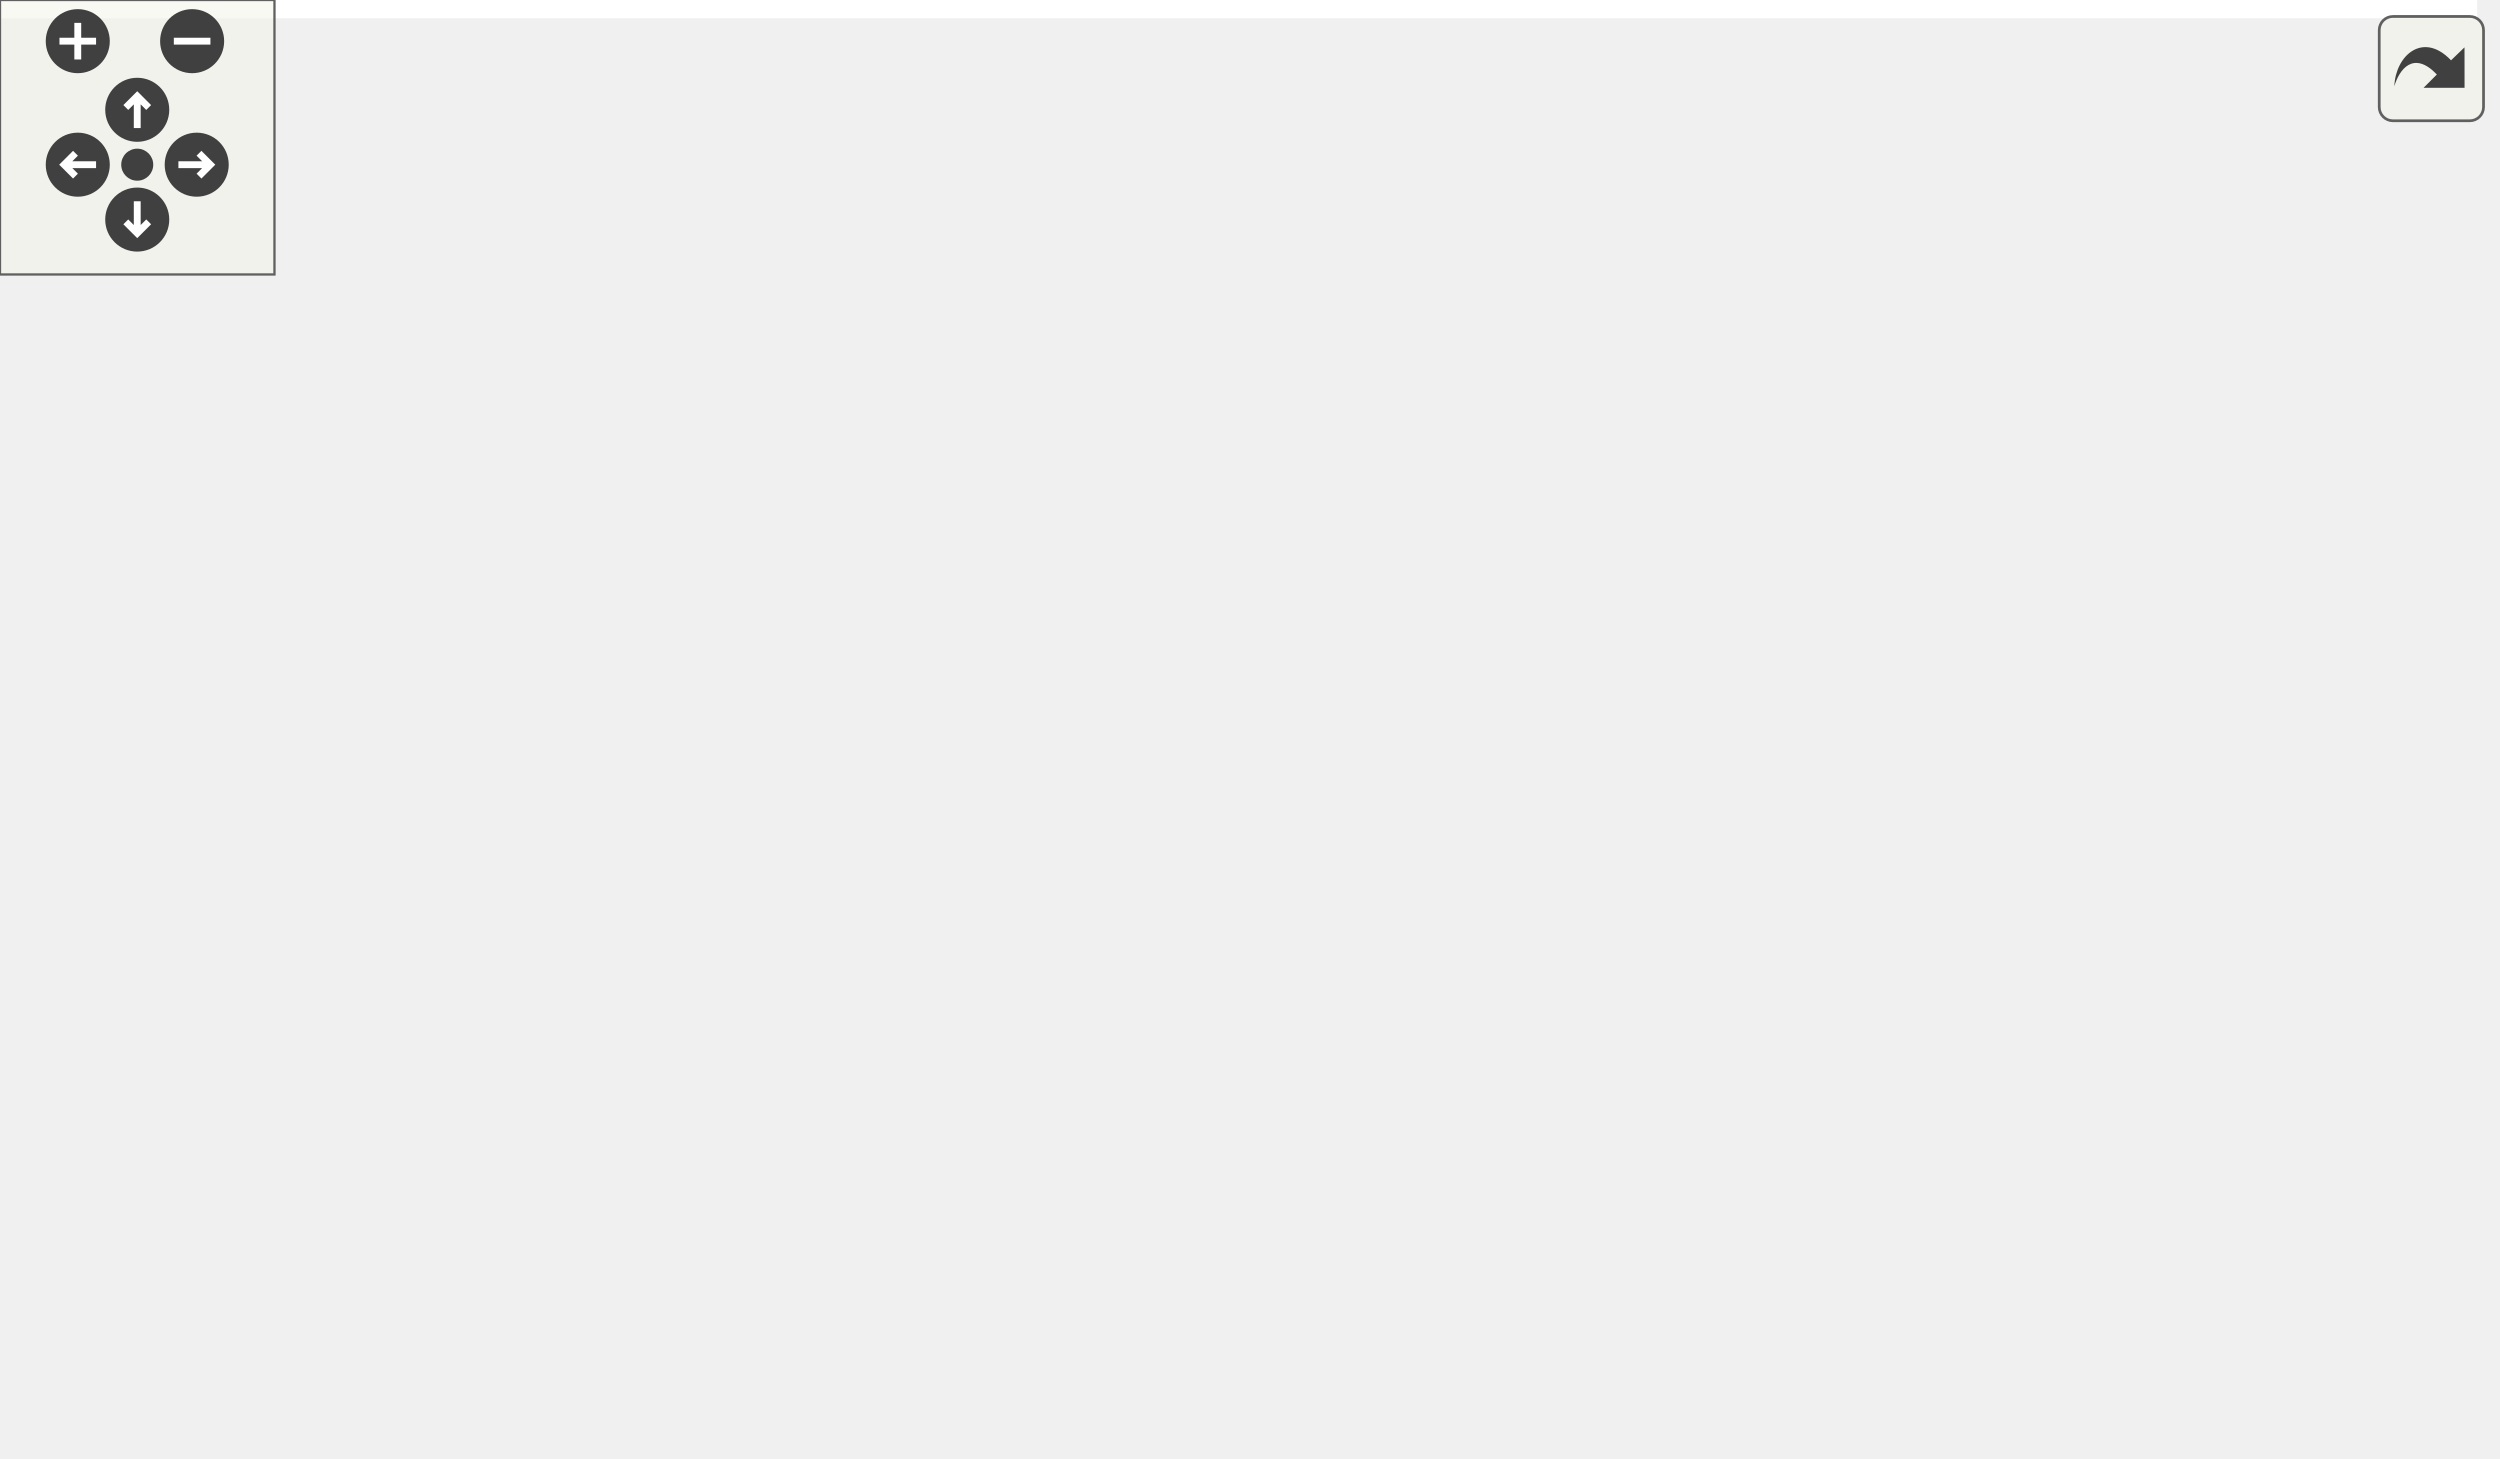
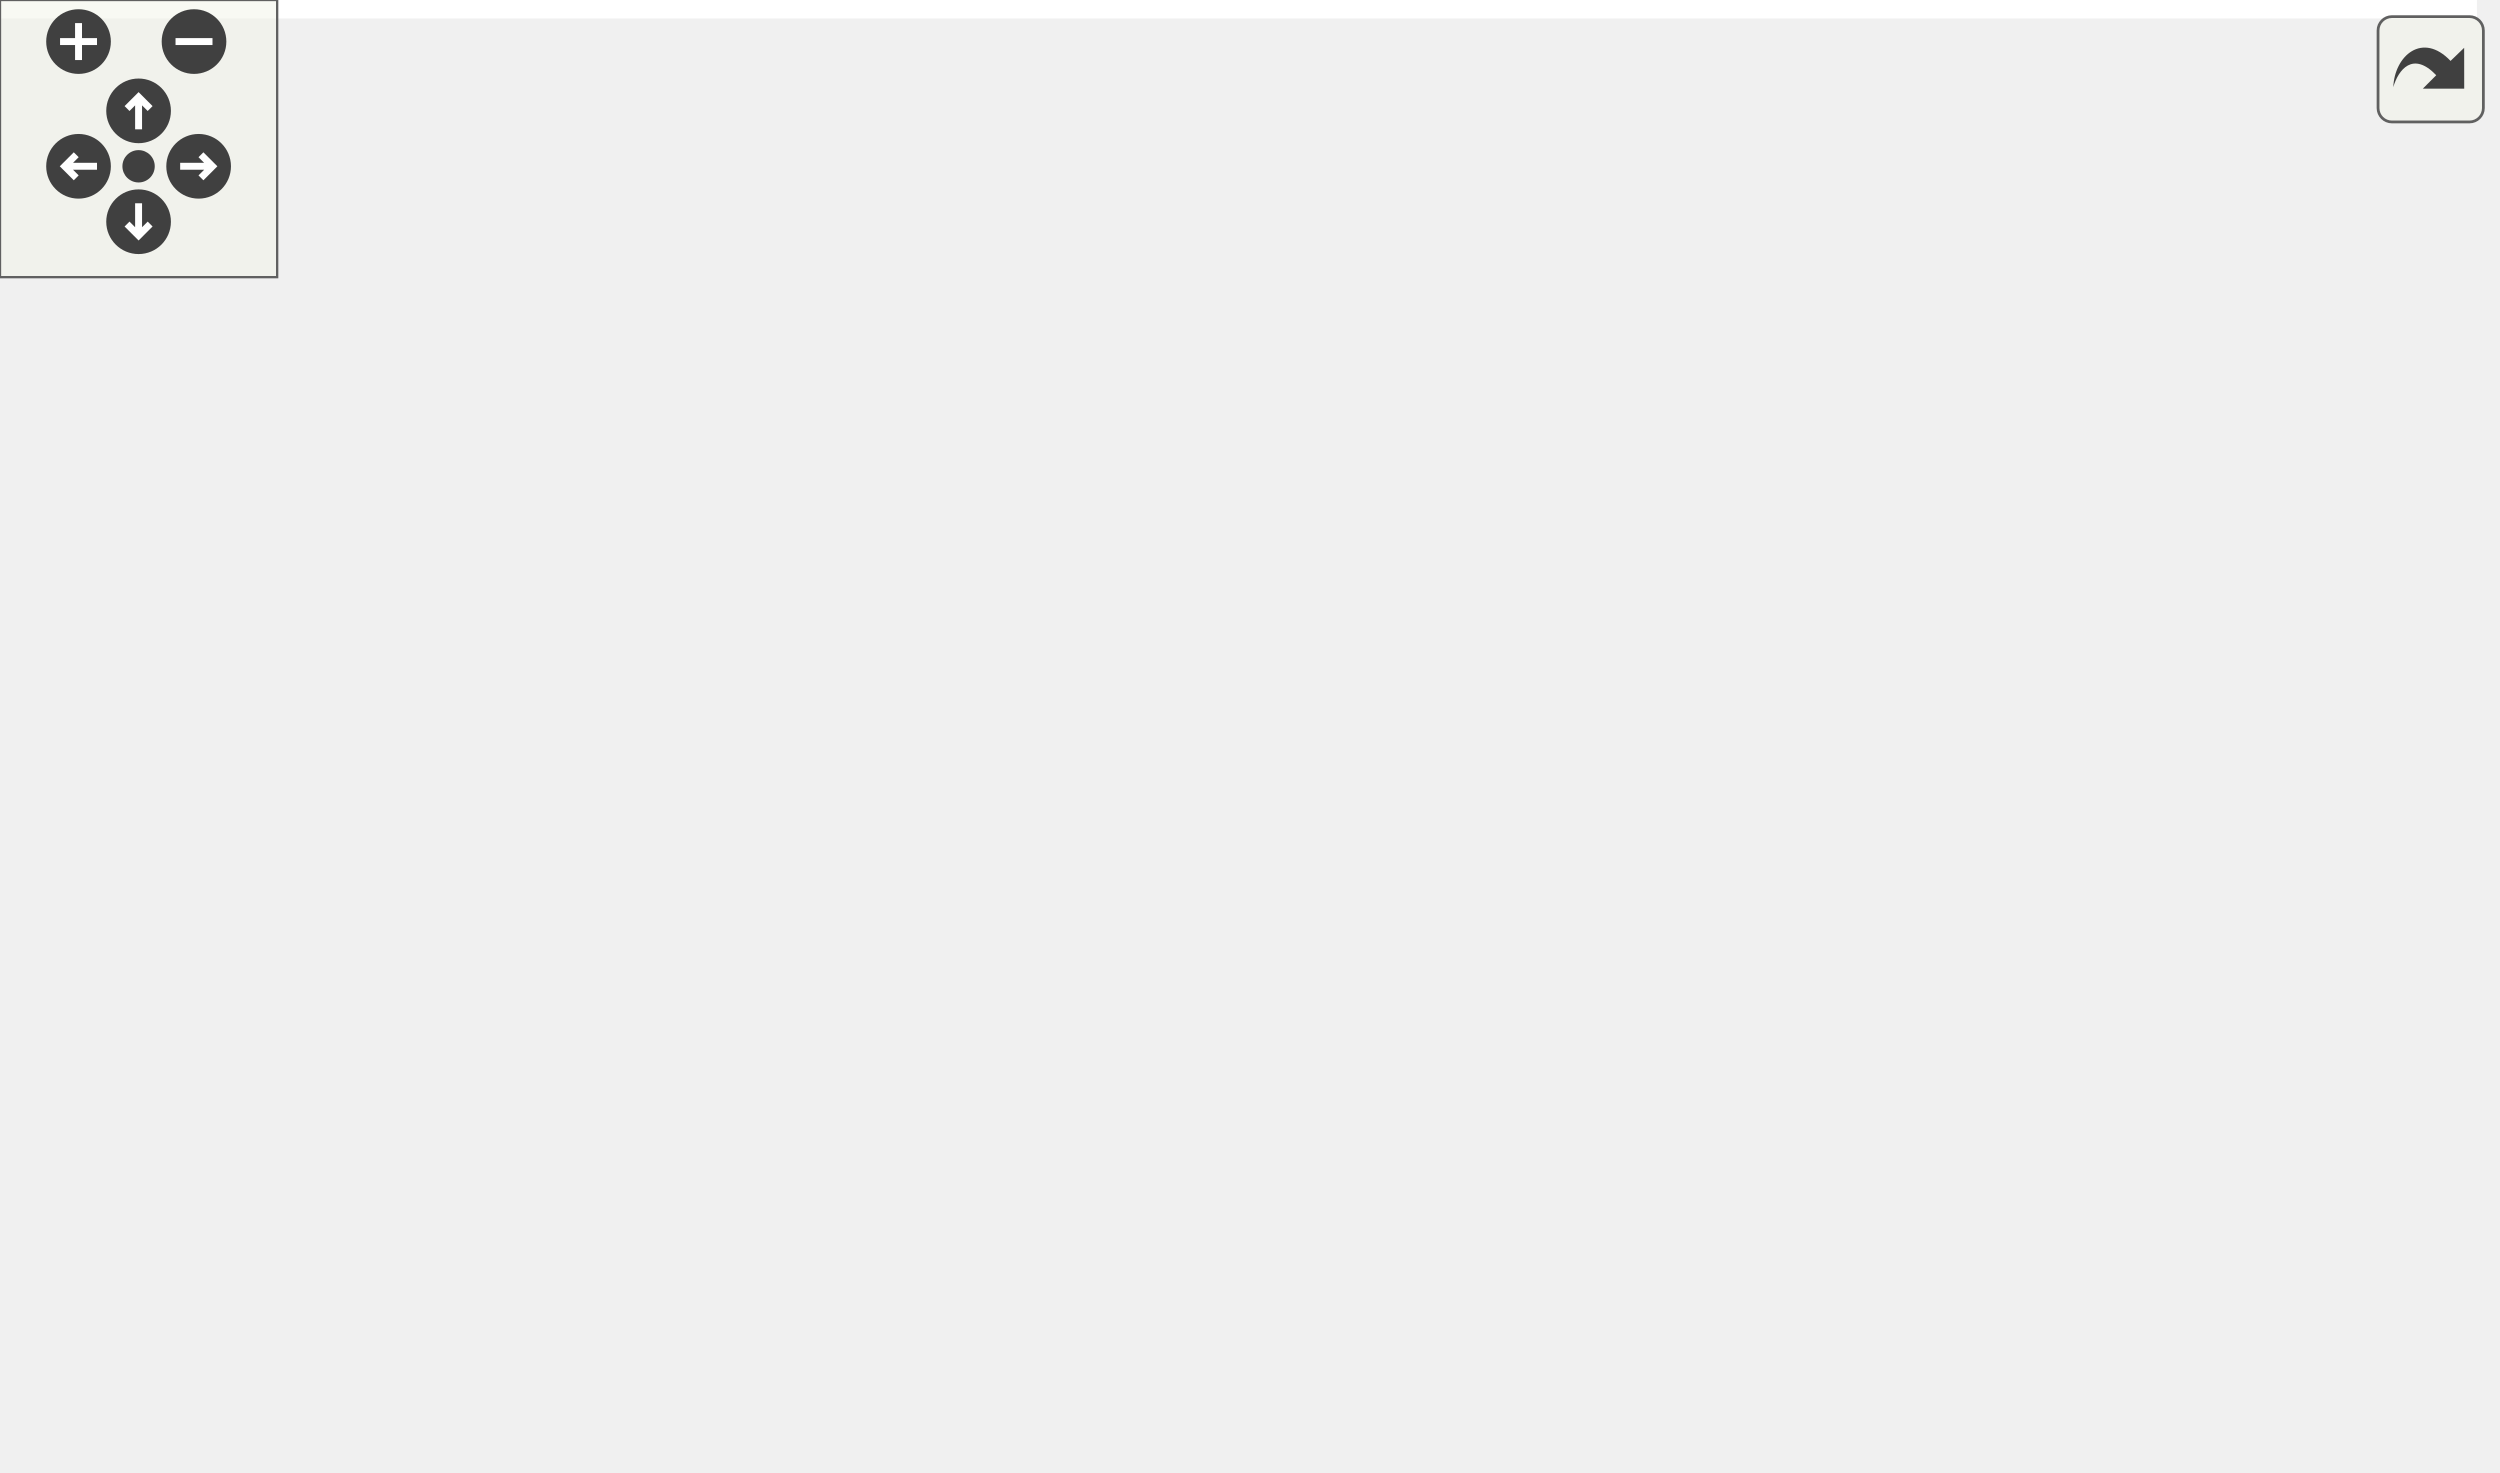
<svg xmlns="http://www.w3.org/2000/svg" xmlns:xlink="http://www.w3.org/1999/xlink" id="main" version="1.1" xml:space="preserve">
  <style type="text/css">
.edge:hover path { stroke: red; }
.edge:hover polygon { stroke: red; fill: red; }
</style>
  <defs>
    <circle id="rim" cx="0" cy="0" r="7" />
    <circle id="rim2" cx="0" cy="0" r="3.5" />
    <g id="zoomPlus">
      <use xlink:href="#rim" fill="#404040">
        <set attributeName="fill" to="#808080" begin="zoomplus.mouseover" end="zoomplus.mouseout" />
      </use>
      <path d="M-4,0h8M0,-4v8" fill="none" stroke="white" stroke-width="1.5" pointer-events="none" />
    </g>
    <g id="zoomMin">
      <use xlink:href="#rim" fill="#404040">
        <set attributeName="fill" to="#808080" begin="zoomminus.mouseover" end="zoomminus.mouseout" />
      </use>
      <path d="M-4,0h8" fill="none" stroke="white" stroke-width="1.5" pointer-events="none" />
    </g>
    <g id="dirArrow">
      <path fill="none" stroke="white" stroke-width="1.5" d="M0,-3.0v7 M-2.5,-0.5L0,-3.0L2.5,-0.5" />
    </g>
    <g id="resetDef">
      <use xlink:href="#rim2" fill="#404040">
        <set attributeName="fill" to="#808080" begin="reset.mouseover" end="reset.mouseout" />
      </use>
    </g>
  </defs>
  <svg id="graph" class="graph">
    <g id="viewport">
-       <polygon fill="white" stroke="transparent" points="-4,4 -4,-258 541.5,-258 541.5,4 -4,4" />
+       <polygon fill="white" stroke="transparent" points="-4,4 -4,-258 536.2,-258 536.2,4 -4,4" />
      <g id="node1" class="node">
        <g id="a_node1">
          <a xlink:title=" ">
-             <polygon fill="#bfbfbf" stroke="black" points="228,-223.5 228,-253.5 356,-253.5 356,-223.5 228,-223.5" />
-             <text text-anchor="start" x="236" y="-241.5" font-family="Helvetica,sans-Serif" font-size="10.00">drake/geometry/render</text>
-             <text text-anchor="middle" x="292" y="-230.5" font-family="Helvetica,sans-Serif" font-size="10.00">/render_material.h</text>
+             <polygon fill="#bfbfbf" stroke="black" points="284.7,-223.5 284.7,-253.5 412.7,-253.5 412.7,-223.5 284.7,-223.5" />
+             <text text-anchor="start" x="292.7" y="-241.5" font-family="Helvetica,sans-Serif" font-size="10.00">drake/geometry/render</text>
+             <text text-anchor="middle" x="348.7" y="-230.5" font-family="Helvetica,sans-Serif" font-size="10.00">/render_material.h</text>
          </a>
        </g>
      </g>
      <g id="node2" class="node">
        <g id="a_node2">
          <a xlink:href="render__mesh_8h.html" target="_top" xlink:title=" ">
-             <polygon fill="white" stroke="black" points="155,-151 155,-181 283,-181 283,-151 155,-151" />
-             <text text-anchor="start" x="163" y="-169" font-family="Helvetica,sans-Serif" font-size="10.00">drake/geometry/render</text>
-             <text text-anchor="middle" x="219" y="-158" font-family="Helvetica,sans-Serif" font-size="10.00">/render_mesh.h</text>
+             <polygon fill="white" stroke="black" points="112.7,-151 112.7,-181 240.7,-181 240.7,-151 112.7,-151" />
+             <text text-anchor="start" x="120.7" y="-169" font-family="Helvetica,sans-Serif" font-size="10.00">drake/geometry/render</text>
+             <text text-anchor="middle" x="176.7" y="-158" font-family="Helvetica,sans-Serif" font-size="10.00">/render_mesh.h</text>
          </a>
        </g>
      </g>
      <g id="edge1" class="edge">
-         <path fill="none" stroke="midnightblue" d="M269.93,-216.19C258.22,-204.87 244.13,-191.27 233.75,-181.25" />
-         <polygon fill="midnightblue" stroke="midnightblue" points="267.6,-218.8 277.23,-223.23 272.47,-213.77 267.6,-218.8" />
+         <path fill="none" stroke="midnightblue" d="M304.79,-219.5C275.66,-207.56 237.97,-192.11 211.04,-181.07" />
+         <polygon fill="midnightblue" stroke="midnightblue" points="303.73,-222.85 314.31,-223.4 306.39,-216.37 303.73,-222.85" />
+       </g>
+       <g id="node3" class="node">
+         <g id="a_node3">
+           <a xlink:href="internal__render__engine__gl_8h.html" target="_top" xlink:title=" ">
+             <polygon fill="white" stroke="black" points="10.7,-0.5 10.7,-30.5 180.7,-30.5 180.7,-0.5 10.7,-0.5" />
+             <text text-anchor="start" x="18.7" y="-18.5" font-family="Helvetica,sans-Serif" font-size="10.00">drake/geometry/render</text>
+             <text text-anchor="middle" x="95.7" y="-7.5" font-family="Helvetica,sans-Serif" font-size="10.00">_gl/internal_render_engine_gl.h</text>
+           </a>
+         </g>
+       </g>
+       <g id="edge6" class="edge">
+         <path fill="none" stroke="midnightblue" d="M353.95,-213.17C360.3,-176.55 366.07,-107.26 329.7,-67 309.82,-44.99 239.35,-31.82 180.9,-24.48" />
+         <polygon fill="midnightblue" stroke="midnightblue" points="350.43,-212.95 352.01,-223.42 357.31,-214.25 350.43,-212.95" />
      </g>
      <g id="node6" class="node">
        <g id="a_node6">
          <a xlink:href="internal__render__engine__vtk_8h.html" target="_top" xlink:title=" ">
-             <polygon fill="white" stroke="black" points="348,-145.5 348,-186.5 476,-186.5 476,-145.5 348,-145.5" />
-             <text text-anchor="start" x="356" y="-174.5" font-family="Helvetica,sans-Serif" font-size="10.00">drake/geometry/render</text>
-             <text text-anchor="start" x="356" y="-163.5" font-family="Helvetica,sans-Serif" font-size="10.00">_vtk/internal_render</text>
-             <text text-anchor="middle" x="412" y="-152.5" font-family="Helvetica,sans-Serif" font-size="10.00">_engine_vtk.h</text>
+             <polygon fill="white" stroke="black" points="383.7,-145.5 383.7,-186.5 511.7,-186.5 511.7,-145.5 383.7,-145.5" />
+             <text text-anchor="start" x="391.7" y="-174.5" font-family="Helvetica,sans-Serif" font-size="10.00">drake/geometry/render</text>
+             <text text-anchor="start" x="391.7" y="-163.5" font-family="Helvetica,sans-Serif" font-size="10.00">_vtk/internal_render</text>
+             <text text-anchor="middle" x="447.7" y="-152.5" font-family="Helvetica,sans-Serif" font-size="10.00">_engine_vtk.h</text>
          </a>
        </g>
      </g>
-       <g id="edge6" class="edge">
-         <path fill="none" stroke="midnightblue" d="M324.85,-218.2C341.52,-208.41 361.74,-196.53 378.5,-186.68" />
-         <polygon fill="midnightblue" stroke="midnightblue" points="322.84,-215.32 316,-223.4 326.39,-221.35 322.84,-215.32" />
-       </g>
-       <g id="node3" class="node">
-         <g id="a_node3">
-           <a xlink:href="internal__render__engine__gl_8h.html" target="_top" xlink:title=" ">
-             <polygon fill="white" stroke="black" points="0,-0.5 0,-30.5 170,-30.5 170,-0.5 0,-0.5" />
-             <text text-anchor="start" x="8" y="-18.5" font-family="Helvetica,sans-Serif" font-size="10.00">drake/geometry/render</text>
-             <text text-anchor="middle" x="85" y="-7.5" font-family="Helvetica,sans-Serif" font-size="10.00">_gl/internal_render_engine_gl.h</text>
-           </a>
-         </g>
+       <g id="edge7" class="edge">
+         <path fill="none" stroke="midnightblue" d="M377.2,-217.21C390.72,-207.58 406.81,-196.12 420.2,-186.59" />
+         <polygon fill="midnightblue" stroke="midnightblue" points="374.85,-214.58 368.74,-223.23 378.91,-220.28 374.85,-214.58" />
      </g>
      <g id="edge2" class="edge">
-         <path fill="none" stroke="midnightblue" d="M144.73,-159.59C110.34,-152.92 72.43,-138.74 51,-109 33.39,-84.57 56.07,-50.01 71.96,-30.8" />
-         <polygon fill="midnightblue" stroke="midnightblue" points="144.34,-163.08 154.8,-161.35 145.55,-156.18 144.34,-163.08" />
+         <path fill="none" stroke="midnightblue" d="M102.4,-159.79C67.71,-153.18 29.36,-138.99 7.7,-109 -3.22,-93.87 -1.65,-83.15 7.7,-67 17.41,-50.23 35.03,-38.55 51.96,-30.68" />
+         <polygon fill="midnightblue" stroke="midnightblue" points="102.1,-163.29 112.55,-161.53 103.29,-156.39 102.1,-163.29" />
      </g>
      <g id="node4" class="node">
        <g id="a_node4">
          <a xlink:href="internal__shape__meshes_8h.html" target="_top" xlink:title=" ">
-             <polygon fill="white" stroke="black" points="60,-73 60,-103 218,-103 218,-73 60,-73" />
-             <text text-anchor="start" x="68" y="-91" font-family="Helvetica,sans-Serif" font-size="10.00">drake/geometry/render</text>
-             <text text-anchor="middle" x="139" y="-80" font-family="Helvetica,sans-Serif" font-size="10.00">_gl/internal_shape_meshes.h</text>
+             <polygon fill="white" stroke="black" points="16.7,-73 16.7,-103 174.7,-103 174.7,-73 16.7,-73" />
+             <text text-anchor="start" x="24.7" y="-91" font-family="Helvetica,sans-Serif" font-size="10.00">drake/geometry/render</text>
+             <text text-anchor="middle" x="95.7" y="-80" font-family="Helvetica,sans-Serif" font-size="10.00">_gl/internal_shape_meshes.h</text>
          </a>
        </g>
      </g>
      <g id="edge3" class="edge">
-         <path fill="none" stroke="midnightblue" d="M196.4,-143.53C182.82,-130.63 165.92,-114.57 153.98,-103.23" />
-         <polygon fill="midnightblue" stroke="midnightblue" points="194.29,-146.35 203.95,-150.7 199.11,-141.28 194.29,-146.35" />
+         <path fill="none" stroke="midnightblue" d="M153.83,-143.53C140.07,-130.63 122.96,-114.57 110.87,-103.23" />
+         <polygon fill="midnightblue" stroke="midnightblue" points="151.78,-146.41 161.47,-150.7 156.57,-141.31 151.78,-146.41" />
      </g>
      <g id="node5" class="node">
        <g id="a_node5">
          <a xlink:href="internal__render__engine__vtk__base_8h.html" target="_top" xlink:title=" ">
-             <polygon fill="white" stroke="black" points="236,-67.5 236,-108.5 364,-108.5 364,-67.5 236,-67.5" />
-             <text text-anchor="start" x="244" y="-96.5" font-family="Helvetica,sans-Serif" font-size="10.00">drake/geometry/render</text>
-             <text text-anchor="start" x="244" y="-85.5" font-family="Helvetica,sans-Serif" font-size="10.00">_vtk/internal_render</text>
-             <text text-anchor="middle" x="300" y="-74.5" font-family="Helvetica,sans-Serif" font-size="10.00">_engine_vtk_base.h</text>
+             <polygon fill="white" stroke="black" points="192.7,-67.5 192.7,-108.5 320.7,-108.5 320.7,-67.5 192.7,-67.5" />
+             <text text-anchor="start" x="200.7" y="-96.5" font-family="Helvetica,sans-Serif" font-size="10.00">drake/geometry/render</text>
+             <text text-anchor="start" x="200.7" y="-85.5" font-family="Helvetica,sans-Serif" font-size="10.00">_vtk/internal_render</text>
+             <text text-anchor="middle" x="256.7" y="-74.5" font-family="Helvetica,sans-Serif" font-size="10.00">_engine_vtk_base.h</text>
          </a>
        </g>
      </g>
      <g id="edge5" class="edge">
-         <path fill="none" stroke="midnightblue" d="M241.53,-143.86C253.26,-132.85 267.53,-119.47 279.03,-108.68" />
-         <polygon fill="midnightblue" stroke="midnightblue" points="239.13,-141.31 234.24,-150.7 243.92,-146.41 239.13,-141.31" />
+         <path fill="none" stroke="midnightblue" d="M199.29,-143.55C210.81,-132.6 224.74,-119.37 235.99,-108.68" />
+         <polygon fill="midnightblue" stroke="midnightblue" points="196.59,-141.28 191.75,-150.7 201.41,-146.35 196.59,-141.28" />
      </g>
      <g id="edge4" class="edge">
-         <path fill="none" stroke="midnightblue" d="M121.93,-64.71C113.42,-53.6 103.37,-40.49 95.91,-30.75" />
-         <polygon fill="midnightblue" stroke="midnightblue" points="119.21,-66.92 128.07,-72.73 124.77,-62.67 119.21,-66.92" />
+         <path fill="none" stroke="midnightblue" d="M95.7,-62.73C95.7,-52.07 95.7,-39.91 95.7,-30.75" />
+         <polygon fill="midnightblue" stroke="midnightblue" points="92.2,-62.73 95.7,-72.73 99.2,-62.73 92.2,-62.73" />
      </g>
      <g id="node7" class="node">
        <g id="a_node7">
          <a xlink:href="internal__render__engine__gltf__client_8h.html" target="_top" xlink:title=" ">
-             <polygon fill="white" stroke="black" points="382.5,-67.5 382.5,-108.5 537.5,-108.5 537.5,-67.5 382.5,-67.5" />
-             <text text-anchor="start" x="390.5" y="-96.5" font-family="Helvetica,sans-Serif" font-size="10.00">drake/geometry/render</text>
-             <text text-anchor="start" x="390.5" y="-85.5" font-family="Helvetica,sans-Serif" font-size="10.00">_gltf_client/internal</text>
-             <text text-anchor="middle" x="460" y="-74.5" font-family="Helvetica,sans-Serif" font-size="10.00">_render_engine_gltf_client.h</text>
+             <polygon fill="white" stroke="black" points="377.2,-67.5 377.2,-108.5 532.2,-108.5 532.2,-67.5 377.2,-67.5" />
+             <text text-anchor="start" x="385.2" y="-96.5" font-family="Helvetica,sans-Serif" font-size="10.00">drake/geometry/render</text>
+             <text text-anchor="start" x="385.2" y="-85.5" font-family="Helvetica,sans-Serif" font-size="10.00">_gltf_client/internal</text>
+             <text text-anchor="middle" x="454.7" y="-74.5" font-family="Helvetica,sans-Serif" font-size="10.00">_render_engine_gltf_client.h</text>
          </a>
        </g>
      </g>
-       <g id="edge7" class="edge">
-         <path fill="none" stroke="midnightblue" d="M429.84,-136.76C435.78,-127.35 442.26,-117.1 447.68,-108.51" />
-         <polygon fill="midnightblue" stroke="midnightblue" points="426.74,-135.1 424.36,-145.43 432.66,-138.84 426.74,-135.1" />
+       <g id="edge8" class="edge">
+         <path fill="none" stroke="midnightblue" d="M450.44,-135.3C451.27,-126.3 452.16,-116.65 452.91,-108.51" />
+         <polygon fill="midnightblue" stroke="midnightblue" points="446.94,-135.15 449.51,-145.43 453.91,-135.79 446.94,-135.15" />
      </g>
    </g>
  </svg>
  <g id="navigator" transform="translate(0 0)" fill="#404254">
    <rect fill="#f2f5e9" fill-opacity="0.5" stroke="#606060" stroke-width=".5" x="0" y="0" width="60" height="60" />
    <use id="zoomplus" xlink:href="#zoomPlus" x="17" y="9" />
    <use id="zoomminus" xlink:href="#zoomMin" x="42" y="9" />
    <use id="reset" xlink:href="#resetDef" x="30" y="36" />
    <g id="arrowUp" xlink:href="#dirArrow" transform="translate(30 24)">
      <use xlink:href="#rim" fill="#404040">
        <set attributeName="fill" to="#808080" begin="arrowUp.mouseover" end="arrowUp.mouseout" />
      </use>
      <path fill="none" stroke="white" stroke-width="1.5" d="M0,-3.0v7 M-2.5,-0.5L0,-3.0L2.5,-0.5" />
    </g>
    <g id="arrowRight" xlink:href="#dirArrow" transform="rotate(90) translate(36 -43)">
      <use xlink:href="#rim" fill="#404040">
        <set attributeName="fill" to="#808080" begin="arrowRight.mouseover" end="arrowRight.mouseout" />
      </use>
      <path fill="none" stroke="white" stroke-width="1.5" d="M0,-3.0v7 M-2.5,-0.5L0,-3.0L2.5,-0.5" />
    </g>
    <g id="arrowDown" xlink:href="#dirArrow" transform="rotate(180) translate(-30 -48)">
      <use xlink:href="#rim" fill="#404040">
        <set attributeName="fill" to="#808080" begin="arrowDown.mouseover" end="arrowDown.mouseout" />
      </use>
      <path fill="none" stroke="white" stroke-width="1.5" d="M0,-3.0v7 M-2.5,-0.5L0,-3.0L2.5,-0.5" />
    </g>
    <g id="arrowLeft" xlink:href="#dirArrow" transform="rotate(270) translate(-36 17)">
      <use xlink:href="#rim" fill="#404040">
        <set attributeName="fill" to="#808080" begin="arrowLeft.mouseover" end="arrowLeft.mouseout" />
      </use>
      <path fill="none" stroke="white" stroke-width="1.5" d="M0,-3.0v7 M-2.5,-0.5L0,-3.0L2.5,-0.5" />
    </g>
  </g>
  <svg viewBox="0 0 15 15" width="100%" height="30px" preserveAspectRatio="xMaxYMin meet">
    <g id="arrow_out" transform="scale(0.3 0.3)">
      <a xlink:href="render__material_8h__dep__incl_org.svg" target="_base">
        <rect id="button" ry="5" rx="5" y="6" x="6" height="38" width="38" fill="#f2f5e9" fill-opacity="0.5" stroke="#606060" stroke-width="1.0" />
        <path id="arrow" d="M 11.5,31.437 C 11.94,20.098 22.043,11.323 32.159,21.979 L 37.069,17.246 C 37.069,17.246 37.088,32 37.088,32 L 22.16,31.978 C 22.16,31.978 26.998,27.14 26.998,27.14 C 18.529,18.264 13.292,25.23 11.5,31.437 z" style="fill:#404040;" />
      </a>
    </g>
  </svg>
</svg>
